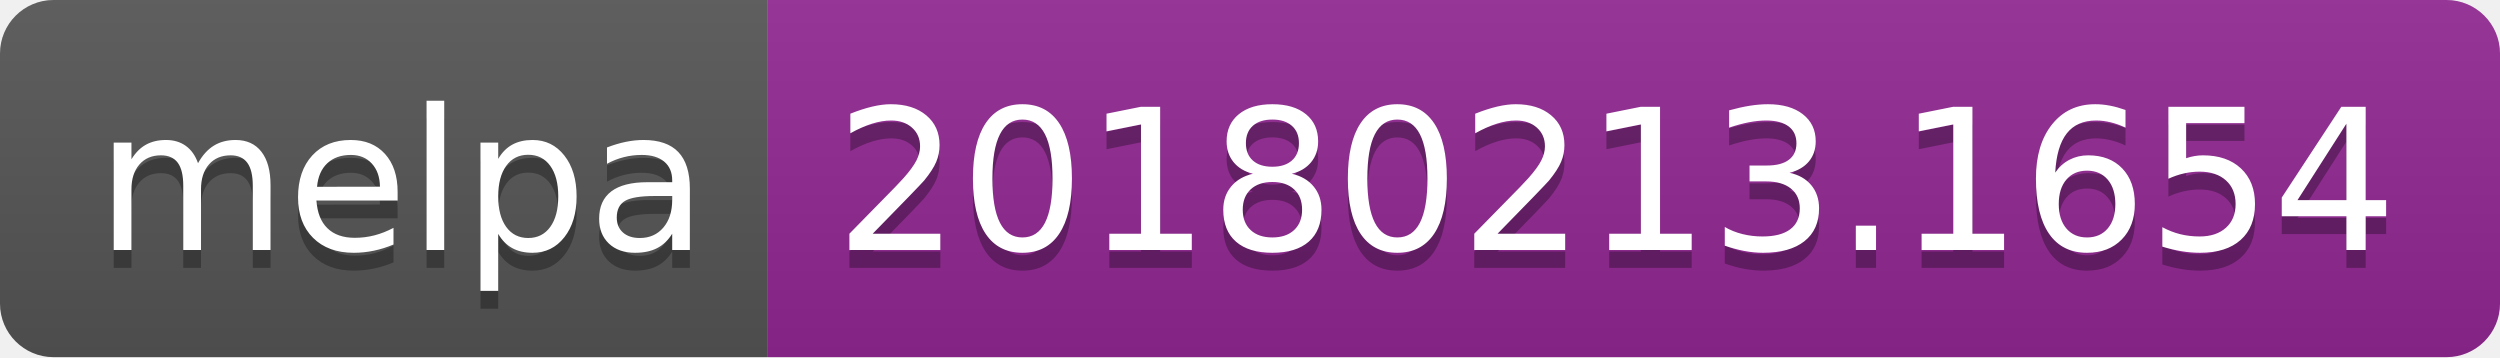
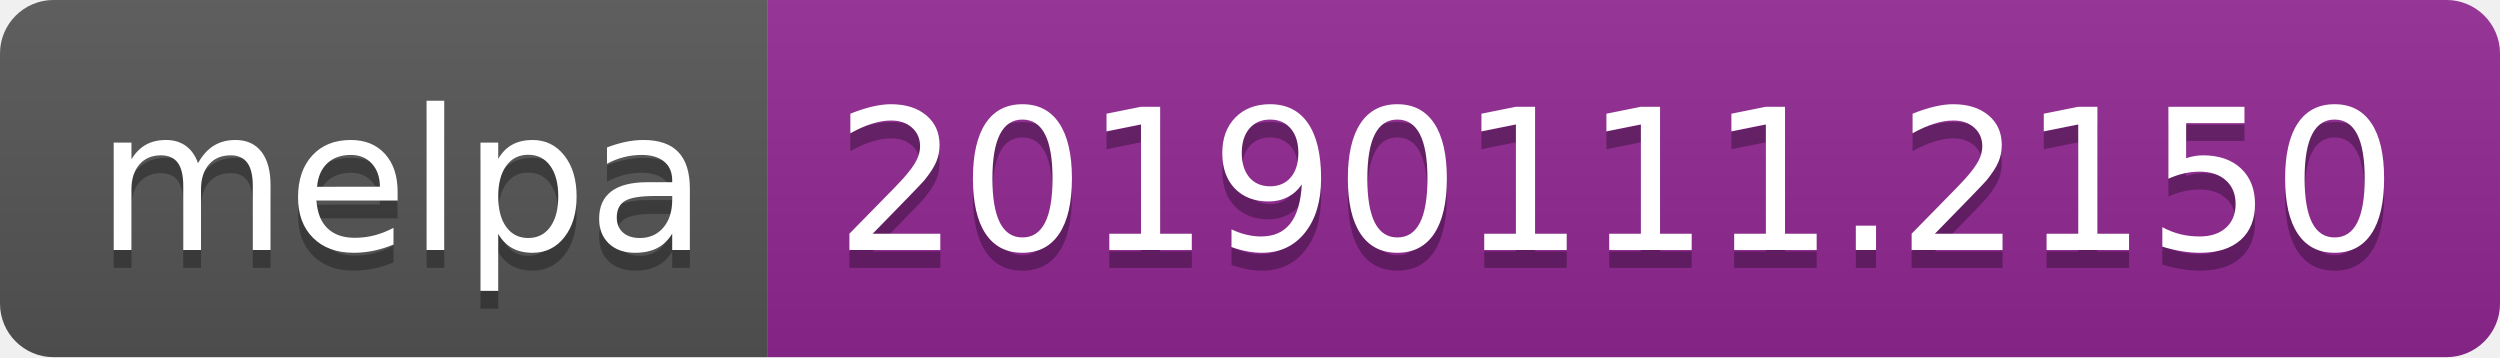
<svg xmlns="http://www.w3.org/2000/svg" width="140" height="20">
  <linearGradient id="b" x2="0" y2="100%">
    <stop offset="0" stop-color="#bbb" stop-opacity=".1" />
    <stop offset="1" stop-opacity=".1" />
  </linearGradient>
  <clipPath id="a">
    <rect width="140" height="20" rx="3" fill="#fff" />
  </clipPath>
  <g clip-path="url(#a)">
    <path fill="#555" d="M0 0h43v20H0z" />
    <path fill="#922793" d="M43 0h97v20H43z" />
    <path fill="url(#b)" d="M0 0h140v20H0z" />
  </g>
  <g fill="#fff" text-anchor="middle" font-family="DejaVu Sans,Verdana,Geneva,sans-serif" font-size="110">
    <text x="225" y="150" fill="#010101" fill-opacity=".3" transform="scale(.1)" textLength="330">melpa</text>
    <text x="225" y="140" transform="scale(.1)" textLength="330">melpa</text>
-     <text x="905" y="150" fill="#010101" fill-opacity=".3" transform="scale(.1)" textLength="870">20180213.1654</text>
-     <text x="905" y="140" transform="scale(.1)" textLength="870">20180213.1654</text>
+     <text x="905" y="150" fill="#010101" fill-opacity=".3" transform="scale(.1)" textLength="870">20190111.2150</text>
+     <text x="905" y="140" transform="scale(.1)" textLength="870">20190111.2150</text>
  </g>
</svg>
